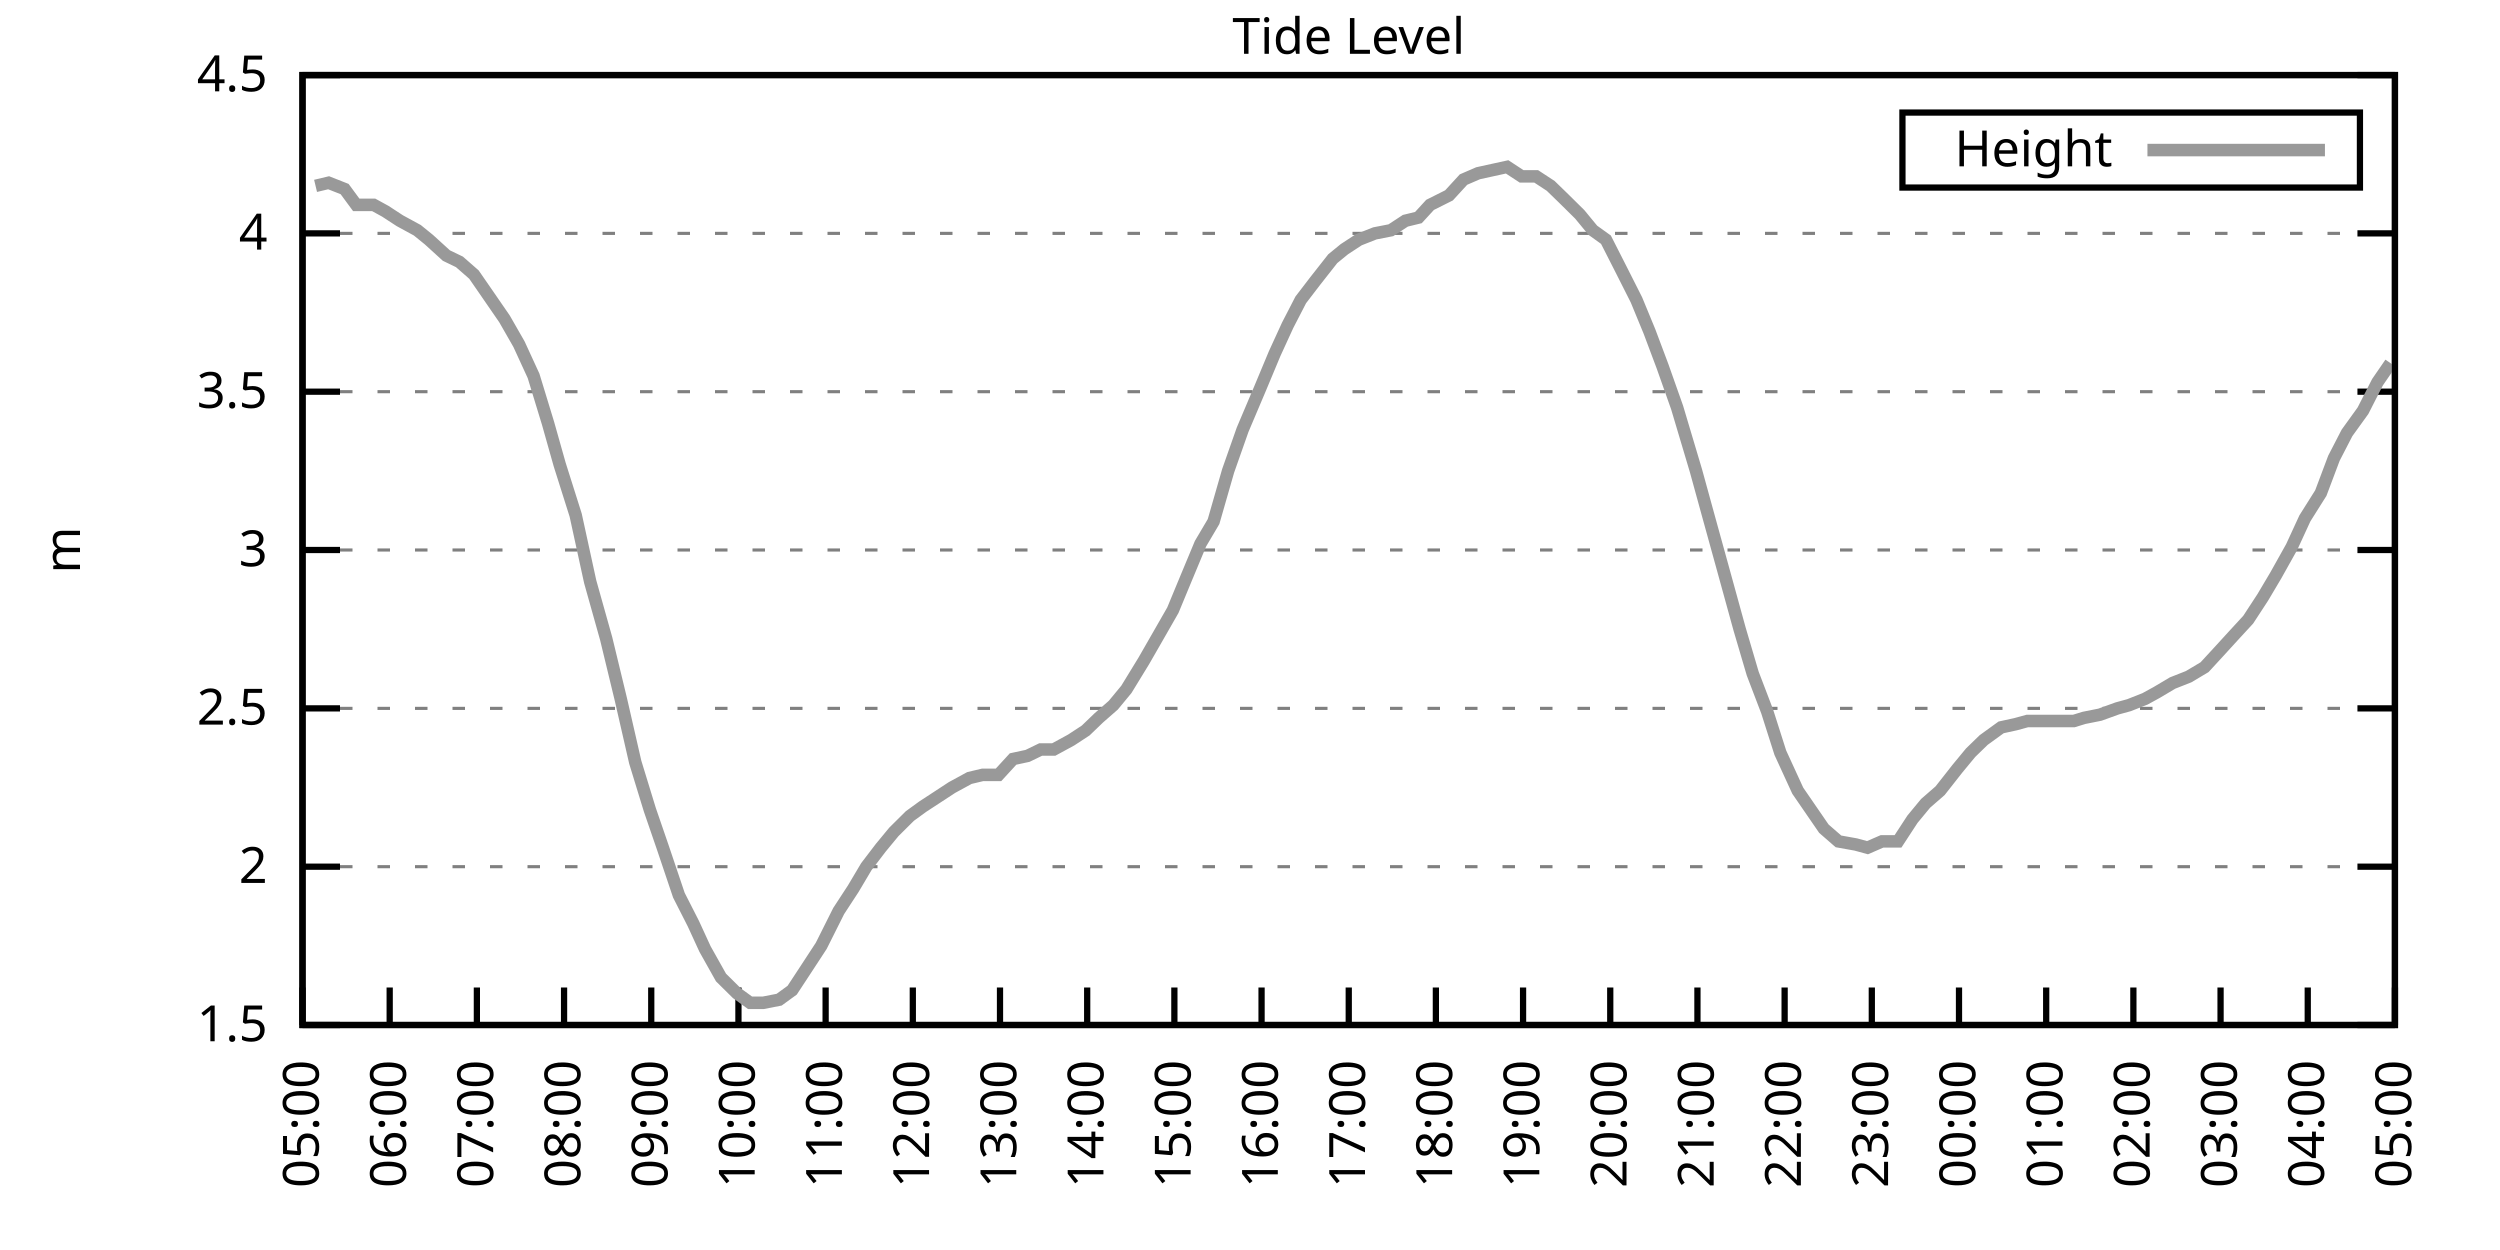
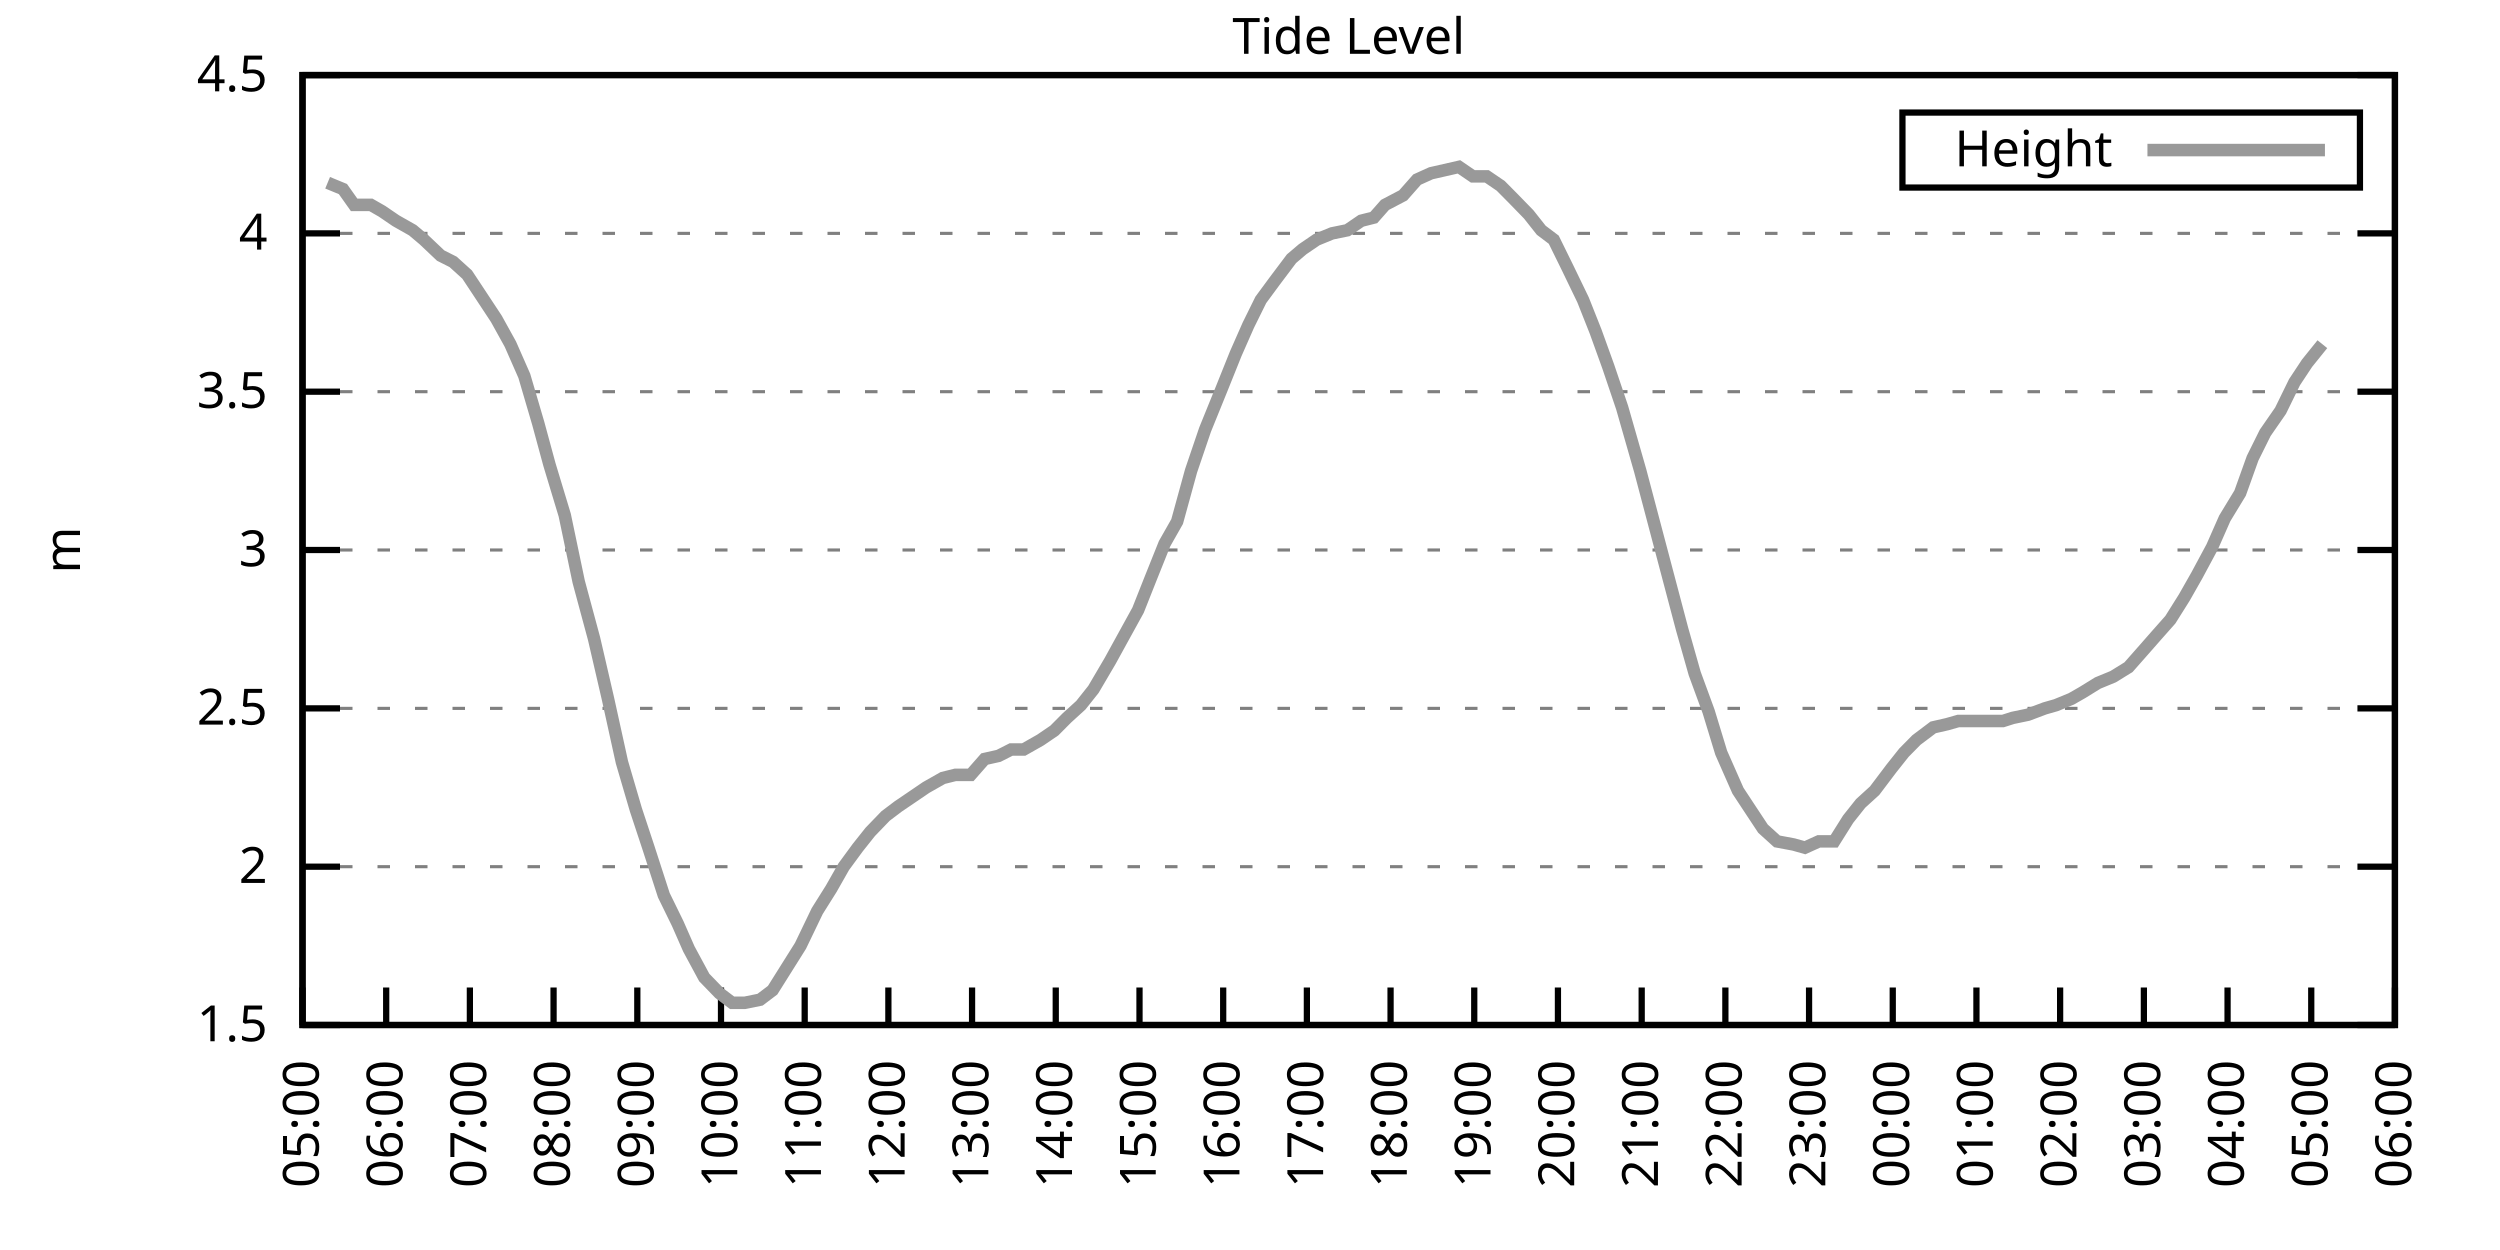
<svg xmlns="http://www.w3.org/2000/svg" xmlns:xlink="http://www.w3.org/1999/xlink" width="400" height="200" viewBox="0 0 400 200">
  <g id="gnuplot_canvas">
    <rect x="0" y="0" width="400" height="200" fill="none" />
    <defs>
      <circle id="gpDot" r="0.5" stroke-width="0.5" stroke="currentColor" />
      <path id="gpPt0" stroke-width="0.333" stroke="currentColor" d="M-1,0 h2 M0,-1 v2" />
      <path id="gpPt1" stroke-width="0.333" stroke="currentColor" d="M-1,-1 L1,1 M1,-1 L-1,1" />
      <path id="gpPt2" stroke-width="0.333" stroke="currentColor" d="M-1,0 L1,0 M0,-1 L0,1 M-1,-1 L1,1 M-1,1 L1,-1" />
      <rect id="gpPt3" stroke-width="0.333" stroke="currentColor" x="-1" y="-1" width="2" height="2" />
      <rect id="gpPt4" stroke-width="0.333" stroke="currentColor" fill="currentColor" x="-1" y="-1" width="2" height="2" />
      <circle id="gpPt5" stroke-width="0.333" stroke="currentColor" cx="0" cy="0" r="1" />
      <use xlink:href="#gpPt5" id="gpPt6" fill="currentColor" stroke="none" />
      <path id="gpPt7" stroke-width="0.333" stroke="currentColor" d="M0,-1.33 L-1.33,0.67 L1.33,0.67 z" />
      <use xlink:href="#gpPt7" id="gpPt8" fill="currentColor" stroke="none" />
      <use xlink:href="#gpPt7" id="gpPt9" stroke="currentColor" transform="rotate(180)" />
      <use xlink:href="#gpPt9" id="gpPt10" fill="currentColor" stroke="none" />
      <use xlink:href="#gpPt3" id="gpPt11" stroke="currentColor" transform="rotate(45)" />
      <use xlink:href="#gpPt11" id="gpPt12" fill="currentColor" stroke="none" />
      <path id="gpPt13" stroke-width="0.333" stroke="currentColor" d="M0,1.330 L1.265,0.411 L0.782,-1.067 L-0.782,-1.076 L-1.265,0.411 z" />
      <use xlink:href="#gpPt13" id="gpPt14" fill="currentColor" stroke="none" />
      <filter id="textbox" filterUnits="objectBoundingBox" x="0" y="0" height="1" width="1">
        <feFlood flood-color="white" flood-opacity="1" result="bgnd" />
        <feComposite in="SourceGraphic" in2="bgnd" operator="atop" />
      </filter>
      <filter id="greybox" filterUnits="objectBoundingBox" x="0" y="0" height="1" width="1">
        <feFlood flood-color="lightgrey" flood-opacity="1" result="grey" />
        <feComposite in="SourceGraphic" in2="grey" operator="atop" />
      </filter>
    </defs>
    <g fill="none" color="white" stroke="currentColor" stroke-width="1.00" stroke-linecap="butt" stroke-linejoin="miter">
</g>
    <g fill="none" color="black" stroke="currentColor" stroke-width="1.00" stroke-linecap="butt" stroke-linejoin="miter">
      <g stroke="none" shape-rendering="crispEdges">
        <polygon fill="rgb(255, 255, 255)" points="48.40,164.00 383.18,164.00 383.18,12.02 48.40,12.02 " />
      </g>
    </g>
    <g fill="none" color="black" stroke="currentColor" stroke-width="1.00" stroke-linecap="butt" stroke-linejoin="miter">
</g>
    <g fill="none" color="black" stroke="black" stroke-width="0.50" stroke-linecap="butt" stroke-linejoin="miter">
</g>
    <g fill="none" color="gray" stroke="currentColor" stroke-width="0.50" stroke-linecap="butt" stroke-linejoin="miter">
      <path stroke="gray" stroke-dasharray="2,4" class="gridline" d="M48.40,164.00 L383.19,164.00  " />
    </g>
    <g fill="none" color="gray" stroke="gray" stroke-width="1.00" stroke-linecap="butt" stroke-linejoin="miter">
</g>
    <g fill="none" color="black" stroke="currentColor" stroke-width="1.00" stroke-linecap="butt" stroke-linejoin="miter">
      <path stroke="black" d="M48.40,164.00 L54.40,164.00 M383.19,164.00 L377.19,164.00  " />
      <g transform="translate(42.80,166.60)" stroke="none" fill="black" font-family="Sans" font-size="8.00" text-anchor="end">
        <text>
          <tspan font-family="Sans"> 1.5</tspan>
        </text>
      </g>
    </g>
    <g fill="none" color="black" stroke="currentColor" stroke-width="1.00" stroke-linecap="butt" stroke-linejoin="miter">
</g>
    <g fill="none" color="black" stroke="black" stroke-width="0.50" stroke-linecap="butt" stroke-linejoin="miter">
</g>
    <g fill="none" color="gray" stroke="currentColor" stroke-width="0.50" stroke-linecap="butt" stroke-linejoin="miter">
      <path stroke="gray" stroke-dasharray="2,4" class="gridline" d="M48.40,138.67 L383.19,138.67  " />
    </g>
    <g fill="none" color="gray" stroke="gray" stroke-width="1.00" stroke-linecap="butt" stroke-linejoin="miter">
</g>
    <g fill="none" color="black" stroke="currentColor" stroke-width="1.00" stroke-linecap="butt" stroke-linejoin="miter">
      <path stroke="black" d="M48.40,138.67 L54.40,138.67 M383.19,138.67 L377.19,138.67  " />
      <g transform="translate(42.80,141.27)" stroke="none" fill="black" font-family="Sans" font-size="8.00" text-anchor="end">
        <text>
          <tspan font-family="Sans"> 2</tspan>
        </text>
      </g>
    </g>
    <g fill="none" color="black" stroke="currentColor" stroke-width="1.00" stroke-linecap="butt" stroke-linejoin="miter">
</g>
    <g fill="none" color="black" stroke="black" stroke-width="0.50" stroke-linecap="butt" stroke-linejoin="miter">
</g>
    <g fill="none" color="gray" stroke="currentColor" stroke-width="0.50" stroke-linecap="butt" stroke-linejoin="miter">
      <path stroke="gray" stroke-dasharray="2,4" class="gridline" d="M48.40,113.34 L383.19,113.34  " />
    </g>
    <g fill="none" color="gray" stroke="gray" stroke-width="1.00" stroke-linecap="butt" stroke-linejoin="miter">
</g>
    <g fill="none" color="black" stroke="currentColor" stroke-width="1.00" stroke-linecap="butt" stroke-linejoin="miter">
      <path stroke="black" d="M48.40,113.34 L54.40,113.34 M383.19,113.34 L377.19,113.34  " />
      <g transform="translate(42.80,115.94)" stroke="none" fill="black" font-family="Sans" font-size="8.00" text-anchor="end">
        <text>
          <tspan font-family="Sans"> 2.5</tspan>
        </text>
      </g>
    </g>
    <g fill="none" color="black" stroke="currentColor" stroke-width="1.00" stroke-linecap="butt" stroke-linejoin="miter">
</g>
    <g fill="none" color="black" stroke="black" stroke-width="0.50" stroke-linecap="butt" stroke-linejoin="miter">
</g>
    <g fill="none" color="gray" stroke="currentColor" stroke-width="0.50" stroke-linecap="butt" stroke-linejoin="miter">
      <path stroke="gray" stroke-dasharray="2,4" class="gridline" d="M48.40,88.00 L383.19,88.00  " />
    </g>
    <g fill="none" color="gray" stroke="gray" stroke-width="1.00" stroke-linecap="butt" stroke-linejoin="miter">
</g>
    <g fill="none" color="black" stroke="currentColor" stroke-width="1.00" stroke-linecap="butt" stroke-linejoin="miter">
      <path stroke="black" d="M48.40,88.00 L54.40,88.00 M383.19,88.00 L377.19,88.00  " />
      <g transform="translate(42.80,90.60)" stroke="none" fill="black" font-family="Sans" font-size="8.00" text-anchor="end">
        <text>
          <tspan font-family="Sans"> 3</tspan>
        </text>
      </g>
    </g>
    <g fill="none" color="black" stroke="currentColor" stroke-width="1.00" stroke-linecap="butt" stroke-linejoin="miter">
</g>
    <g fill="none" color="black" stroke="black" stroke-width="0.50" stroke-linecap="butt" stroke-linejoin="miter">
</g>
    <g fill="none" color="gray" stroke="currentColor" stroke-width="0.50" stroke-linecap="butt" stroke-linejoin="miter">
      <path stroke="gray" stroke-dasharray="2,4" class="gridline" d="M48.40,62.67 L383.19,62.67  " />
    </g>
    <g fill="none" color="gray" stroke="gray" stroke-width="1.00" stroke-linecap="butt" stroke-linejoin="miter">
</g>
    <g fill="none" color="black" stroke="currentColor" stroke-width="1.00" stroke-linecap="butt" stroke-linejoin="miter">
      <path stroke="black" d="M48.40,62.67 L54.40,62.67 M383.19,62.67 L377.19,62.67  " />
      <g transform="translate(42.80,65.27)" stroke="none" fill="black" font-family="Sans" font-size="8.00" text-anchor="end">
        <text>
          <tspan font-family="Sans"> 3.5</tspan>
        </text>
      </g>
    </g>
    <g fill="none" color="black" stroke="currentColor" stroke-width="1.00" stroke-linecap="butt" stroke-linejoin="miter">
</g>
    <g fill="none" color="black" stroke="black" stroke-width="0.50" stroke-linecap="butt" stroke-linejoin="miter">
</g>
    <g fill="none" color="gray" stroke="currentColor" stroke-width="0.50" stroke-linecap="butt" stroke-linejoin="miter">
      <path stroke="gray" stroke-dasharray="2,4" class="gridline" d="M48.40,37.34 L383.19,37.34  " />
    </g>
    <g fill="none" color="gray" stroke="gray" stroke-width="1.00" stroke-linecap="butt" stroke-linejoin="miter">
</g>
    <g fill="none" color="black" stroke="currentColor" stroke-width="1.00" stroke-linecap="butt" stroke-linejoin="miter">
      <path stroke="black" d="M48.40,37.34 L54.40,37.34 M383.19,37.34 L377.19,37.34  " />
      <g transform="translate(42.80,39.94)" stroke="none" fill="black" font-family="Sans" font-size="8.00" text-anchor="end">
        <text>
          <tspan font-family="Sans"> 4</tspan>
        </text>
      </g>
    </g>
    <g fill="none" color="black" stroke="currentColor" stroke-width="1.00" stroke-linecap="butt" stroke-linejoin="miter">
</g>
    <g fill="none" color="black" stroke="black" stroke-width="0.50" stroke-linecap="butt" stroke-linejoin="miter">
</g>
    <g fill="none" color="gray" stroke="currentColor" stroke-width="0.50" stroke-linecap="butt" stroke-linejoin="miter">
      <path stroke="gray" stroke-dasharray="2,4" class="gridline" d="M48.40,12.01 L383.19,12.01  " />
    </g>
    <g fill="none" color="gray" stroke="gray" stroke-width="1.00" stroke-linecap="butt" stroke-linejoin="miter">
</g>
    <g fill="none" color="black" stroke="currentColor" stroke-width="1.00" stroke-linecap="butt" stroke-linejoin="miter">
      <path stroke="black" d="M48.40,12.01 L54.40,12.01 M383.19,12.01 L377.19,12.01  " />
      <g transform="translate(42.80,14.61)" stroke="none" fill="black" font-family="Sans" font-size="8.00" text-anchor="end">
        <text>
          <tspan font-family="Sans"> 4.5</tspan>
        </text>
      </g>
    </g>
    <g fill="none" color="black" stroke="currentColor" stroke-width="1.00" stroke-linecap="butt" stroke-linejoin="miter">
      <path stroke="black" d="M48.40,164.00 L48.40,158.00  " />
      <g transform="translate(51.00,169.60) rotate(270.00)" stroke="none" fill="black" font-family="Sans" font-size="8.00" text-anchor="end">
        <text>
          <tspan font-family="Sans">05:00</tspan>
        </text>
      </g>
    </g>
    <g fill="none" color="black" stroke="currentColor" stroke-width="1.00" stroke-linecap="butt" stroke-linejoin="miter">
-       <path stroke="black" d="M62.35,164.00 L62.35,158.00  " />
-       <g transform="translate(64.95,169.60) rotate(270.00)" stroke="none" fill="black" font-family="Sans" font-size="8.00" text-anchor="end">
+       <path stroke="black" d="M61.79,164.00 L61.79,158.00  " />
+       <g transform="translate(64.39,169.60) rotate(270.00)" stroke="none" fill="black" font-family="Sans" font-size="8.00" text-anchor="end">
        <text>
          <tspan font-family="Sans">06:00</tspan>
        </text>
      </g>
    </g>
    <g fill="none" color="black" stroke="currentColor" stroke-width="1.00" stroke-linecap="butt" stroke-linejoin="miter">
-       <path stroke="black" d="M76.30,164.00 L76.30,158.00  " />
-       <g transform="translate(78.90,169.60) rotate(270.00)" stroke="none" fill="black" font-family="Sans" font-size="8.00" text-anchor="end">
+       <path stroke="black" d="M75.18,164.00 L75.18,158.00  " />
+       <g transform="translate(77.78,169.60) rotate(270.00)" stroke="none" fill="black" font-family="Sans" font-size="8.00" text-anchor="end">
        <text>
          <tspan font-family="Sans">07:00</tspan>
        </text>
      </g>
    </g>
    <g fill="none" color="black" stroke="currentColor" stroke-width="1.00" stroke-linecap="butt" stroke-linejoin="miter">
-       <path stroke="black" d="M90.25,164.00 L90.25,158.00  " />
-       <g transform="translate(92.85,169.60) rotate(270.00)" stroke="none" fill="black" font-family="Sans" font-size="8.00" text-anchor="end">
+       <path stroke="black" d="M88.57,164.00 L88.57,158.00  " />
+       <g transform="translate(91.17,169.60) rotate(270.00)" stroke="none" fill="black" font-family="Sans" font-size="8.00" text-anchor="end">
        <text>
          <tspan font-family="Sans">08:00</tspan>
        </text>
      </g>
    </g>
    <g fill="none" color="black" stroke="currentColor" stroke-width="1.00" stroke-linecap="butt" stroke-linejoin="miter">
-       <path stroke="black" d="M104.20,164.00 L104.20,158.00  " />
-       <g transform="translate(106.80,169.60) rotate(270.00)" stroke="none" fill="black" font-family="Sans" font-size="8.00" text-anchor="end">
+       <path stroke="black" d="M101.97,164.00 L101.97,158.00  " />
+       <g transform="translate(104.57,169.60) rotate(270.00)" stroke="none" fill="black" font-family="Sans" font-size="8.00" text-anchor="end">
        <text>
          <tspan font-family="Sans">09:00</tspan>
        </text>
      </g>
    </g>
    <g fill="none" color="black" stroke="currentColor" stroke-width="1.00" stroke-linecap="butt" stroke-linejoin="miter">
-       <path stroke="black" d="M118.15,164.00 L118.15,158.00  " />
-       <g transform="translate(120.75,169.60) rotate(270.00)" stroke="none" fill="black" font-family="Sans" font-size="8.00" text-anchor="end">
+       <path stroke="black" d="M115.36,164.00 L115.36,158.00  " />
+       <g transform="translate(117.96,169.60) rotate(270.00)" stroke="none" fill="black" font-family="Sans" font-size="8.00" text-anchor="end">
        <text>
          <tspan font-family="Sans">10:00</tspan>
        </text>
      </g>
    </g>
    <g fill="none" color="black" stroke="currentColor" stroke-width="1.00" stroke-linecap="butt" stroke-linejoin="miter">
-       <path stroke="black" d="M132.10,164.00 L132.10,158.00  " />
-       <g transform="translate(134.70,169.60) rotate(270.00)" stroke="none" fill="black" font-family="Sans" font-size="8.00" text-anchor="end">
+       <path stroke="black" d="M128.75,164.00 L128.75,158.00  " />
+       <g transform="translate(131.35,169.60) rotate(270.00)" stroke="none" fill="black" font-family="Sans" font-size="8.00" text-anchor="end">
        <text>
          <tspan font-family="Sans">11:00</tspan>
        </text>
      </g>
    </g>
    <g fill="none" color="black" stroke="currentColor" stroke-width="1.00" stroke-linecap="butt" stroke-linejoin="miter">
-       <path stroke="black" d="M146.05,164.00 L146.05,158.00  " />
-       <g transform="translate(148.65,169.60) rotate(270.00)" stroke="none" fill="black" font-family="Sans" font-size="8.00" text-anchor="end">
+       <path stroke="black" d="M142.14,164.00 L142.14,158.00  " />
+       <g transform="translate(144.74,169.60) rotate(270.00)" stroke="none" fill="black" font-family="Sans" font-size="8.00" text-anchor="end">
        <text>
          <tspan font-family="Sans">12:00</tspan>
        </text>
      </g>
    </g>
    <g fill="none" color="black" stroke="currentColor" stroke-width="1.00" stroke-linecap="butt" stroke-linejoin="miter">
-       <path stroke="black" d="M160.00,164.00 L160.00,158.00  " />
-       <g transform="translate(162.60,169.60) rotate(270.00)" stroke="none" fill="black" font-family="Sans" font-size="8.00" text-anchor="end">
+       <path stroke="black" d="M155.53,164.00 L155.53,158.00  " />
+       <g transform="translate(158.13,169.60) rotate(270.00)" stroke="none" fill="black" font-family="Sans" font-size="8.00" text-anchor="end">
        <text>
          <tspan font-family="Sans">13:00</tspan>
        </text>
      </g>
    </g>
    <g fill="none" color="black" stroke="currentColor" stroke-width="1.00" stroke-linecap="butt" stroke-linejoin="miter">
-       <path stroke="black" d="M173.95,164.00 L173.95,158.00  " />
-       <g transform="translate(176.55,169.60) rotate(270.00)" stroke="none" fill="black" font-family="Sans" font-size="8.00" text-anchor="end">
+       <path stroke="black" d="M168.92,164.00 L168.92,158.00  " />
+       <g transform="translate(171.52,169.60) rotate(270.00)" stroke="none" fill="black" font-family="Sans" font-size="8.00" text-anchor="end">
        <text>
          <tspan font-family="Sans">14:00</tspan>
        </text>
      </g>
    </g>
    <g fill="none" color="black" stroke="currentColor" stroke-width="1.00" stroke-linecap="butt" stroke-linejoin="miter">
-       <path stroke="black" d="M187.90,164.00 L187.90,158.00  " />
-       <g transform="translate(190.50,169.60) rotate(270.00)" stroke="none" fill="black" font-family="Sans" font-size="8.00" text-anchor="end">
+       <path stroke="black" d="M182.32,164.00 L182.32,158.00  " />
+       <g transform="translate(184.92,169.60) rotate(270.00)" stroke="none" fill="black" font-family="Sans" font-size="8.00" text-anchor="end">
        <text>
          <tspan font-family="Sans">15:00</tspan>
        </text>
      </g>
    </g>
    <g fill="none" color="black" stroke="currentColor" stroke-width="1.00" stroke-linecap="butt" stroke-linejoin="miter">
-       <path stroke="black" d="M201.85,164.00 L201.85,158.00  " />
-       <g transform="translate(204.45,169.60) rotate(270.00)" stroke="none" fill="black" font-family="Sans" font-size="8.00" text-anchor="end">
+       <path stroke="black" d="M195.71,164.00 L195.71,158.00  " />
+       <g transform="translate(198.31,169.60) rotate(270.00)" stroke="none" fill="black" font-family="Sans" font-size="8.00" text-anchor="end">
        <text>
          <tspan font-family="Sans">16:00</tspan>
        </text>
      </g>
    </g>
    <g fill="none" color="black" stroke="currentColor" stroke-width="1.00" stroke-linecap="butt" stroke-linejoin="miter">
-       <path stroke="black" d="M215.80,164.00 L215.80,158.00  " />
-       <g transform="translate(218.40,169.60) rotate(270.00)" stroke="none" fill="black" font-family="Sans" font-size="8.00" text-anchor="end">
+       <path stroke="black" d="M209.10,164.00 L209.10,158.00  " />
+       <g transform="translate(211.70,169.60) rotate(270.00)" stroke="none" fill="black" font-family="Sans" font-size="8.00" text-anchor="end">
        <text>
          <tspan font-family="Sans">17:00</tspan>
        </text>
      </g>
    </g>
    <g fill="none" color="black" stroke="currentColor" stroke-width="1.00" stroke-linecap="butt" stroke-linejoin="miter">
-       <path stroke="black" d="M229.74,164.00 L229.74,158.00  " />
-       <g transform="translate(232.34,169.60) rotate(270.00)" stroke="none" fill="black" font-family="Sans" font-size="8.00" text-anchor="end">
+       <path stroke="black" d="M222.49,164.00 L222.49,158.00  " />
+       <g transform="translate(225.09,169.60) rotate(270.00)" stroke="none" fill="black" font-family="Sans" font-size="8.00" text-anchor="end">
        <text>
          <tspan font-family="Sans">18:00</tspan>
        </text>
      </g>
    </g>
    <g fill="none" color="black" stroke="currentColor" stroke-width="1.00" stroke-linecap="butt" stroke-linejoin="miter">
-       <path stroke="black" d="M243.69,164.00 L243.69,158.00  " />
-       <g transform="translate(246.29,169.60) rotate(270.00)" stroke="none" fill="black" font-family="Sans" font-size="8.00" text-anchor="end">
+       <path stroke="black" d="M235.88,164.00 L235.88,158.00  " />
+       <g transform="translate(238.48,169.60) rotate(270.00)" stroke="none" fill="black" font-family="Sans" font-size="8.00" text-anchor="end">
        <text>
          <tspan font-family="Sans">19:00</tspan>
        </text>
      </g>
    </g>
    <g fill="none" color="black" stroke="currentColor" stroke-width="1.00" stroke-linecap="butt" stroke-linejoin="miter">
-       <path stroke="black" d="M257.64,164.00 L257.64,158.00  " />
-       <g transform="translate(260.24,169.60) rotate(270.00)" stroke="none" fill="black" font-family="Sans" font-size="8.00" text-anchor="end">
+       <path stroke="black" d="M249.27,164.00 L249.27,158.00  " />
+       <g transform="translate(251.87,169.60) rotate(270.00)" stroke="none" fill="black" font-family="Sans" font-size="8.00" text-anchor="end">
        <text>
          <tspan font-family="Sans">20:00</tspan>
        </text>
      </g>
    </g>
    <g fill="none" color="black" stroke="currentColor" stroke-width="1.00" stroke-linecap="butt" stroke-linejoin="miter">
-       <path stroke="black" d="M271.59,164.00 L271.59,158.00  " />
-       <g transform="translate(274.19,169.60) rotate(270.00)" stroke="none" fill="black" font-family="Sans" font-size="8.00" text-anchor="end">
+       <path stroke="black" d="M262.67,164.00 L262.67,158.00  " />
+       <g transform="translate(265.27,169.60) rotate(270.00)" stroke="none" fill="black" font-family="Sans" font-size="8.00" text-anchor="end">
        <text>
          <tspan font-family="Sans">21:00</tspan>
        </text>
      </g>
    </g>
    <g fill="none" color="black" stroke="currentColor" stroke-width="1.00" stroke-linecap="butt" stroke-linejoin="miter">
-       <path stroke="black" d="M285.54,164.00 L285.54,158.00  " />
-       <g transform="translate(288.14,169.60) rotate(270.00)" stroke="none" fill="black" font-family="Sans" font-size="8.00" text-anchor="end">
+       <path stroke="black" d="M276.06,164.00 L276.06,158.00  " />
+       <g transform="translate(278.66,169.60) rotate(270.00)" stroke="none" fill="black" font-family="Sans" font-size="8.00" text-anchor="end">
        <text>
          <tspan font-family="Sans">22:00</tspan>
        </text>
      </g>
    </g>
    <g fill="none" color="black" stroke="currentColor" stroke-width="1.00" stroke-linecap="butt" stroke-linejoin="miter">
-       <path stroke="black" d="M299.49,164.00 L299.49,158.00  " />
-       <g transform="translate(302.09,169.60) rotate(270.00)" stroke="none" fill="black" font-family="Sans" font-size="8.00" text-anchor="end">
+       <path stroke="black" d="M289.45,164.00 L289.45,158.00  " />
+       <g transform="translate(292.05,169.60) rotate(270.00)" stroke="none" fill="black" font-family="Sans" font-size="8.00" text-anchor="end">
        <text>
          <tspan font-family="Sans">23:00</tspan>
        </text>
      </g>
    </g>
    <g fill="none" color="black" stroke="currentColor" stroke-width="1.00" stroke-linecap="butt" stroke-linejoin="miter">
-       <path stroke="black" d="M313.44,164.00 L313.44,158.00  " />
-       <g transform="translate(316.04,169.60) rotate(270.00)" stroke="none" fill="black" font-family="Sans" font-size="8.00" text-anchor="end">
+       <path stroke="black" d="M302.84,164.00 L302.84,158.00  " />
+       <g transform="translate(305.44,169.60) rotate(270.00)" stroke="none" fill="black" font-family="Sans" font-size="8.00" text-anchor="end">
        <text>
          <tspan font-family="Sans">00:00</tspan>
        </text>
      </g>
    </g>
    <g fill="none" color="black" stroke="currentColor" stroke-width="1.00" stroke-linecap="butt" stroke-linejoin="miter">
-       <path stroke="black" d="M327.39,164.00 L327.39,158.00  " />
-       <g transform="translate(329.99,169.60) rotate(270.00)" stroke="none" fill="black" font-family="Sans" font-size="8.00" text-anchor="end">
+       <path stroke="black" d="M316.23,164.00 L316.23,158.00  " />
+       <g transform="translate(318.83,169.60) rotate(270.00)" stroke="none" fill="black" font-family="Sans" font-size="8.00" text-anchor="end">
        <text>
          <tspan font-family="Sans">01:00</tspan>
        </text>
      </g>
    </g>
    <g fill="none" color="black" stroke="currentColor" stroke-width="1.00" stroke-linecap="butt" stroke-linejoin="miter">
-       <path stroke="black" d="M341.34,164.00 L341.34,158.00  " />
-       <g transform="translate(343.94,169.60) rotate(270.00)" stroke="none" fill="black" font-family="Sans" font-size="8.00" text-anchor="end">
+       <path stroke="black" d="M329.62,164.00 L329.62,158.00  " />
+       <g transform="translate(332.22,169.60) rotate(270.00)" stroke="none" fill="black" font-family="Sans" font-size="8.00" text-anchor="end">
        <text>
          <tspan font-family="Sans">02:00</tspan>
        </text>
      </g>
    </g>
    <g fill="none" color="black" stroke="currentColor" stroke-width="1.00" stroke-linecap="butt" stroke-linejoin="miter">
-       <path stroke="black" d="M355.29,164.00 L355.29,158.00  " />
-       <g transform="translate(357.89,169.60) rotate(270.00)" stroke="none" fill="black" font-family="Sans" font-size="8.00" text-anchor="end">
+       <path stroke="black" d="M343.02,164.00 L343.02,158.00  " />
+       <g transform="translate(345.62,169.60) rotate(270.00)" stroke="none" fill="black" font-family="Sans" font-size="8.00" text-anchor="end">
        <text>
          <tspan font-family="Sans">03:00</tspan>
        </text>
      </g>
    </g>
    <g fill="none" color="black" stroke="currentColor" stroke-width="1.00" stroke-linecap="butt" stroke-linejoin="miter">
-       <path stroke="black" d="M369.24,164.00 L369.24,158.00  " />
-       <g transform="translate(371.84,169.60) rotate(270.00)" stroke="none" fill="black" font-family="Sans" font-size="8.00" text-anchor="end">
+       <path stroke="black" d="M356.41,164.00 L356.41,158.00  " />
+       <g transform="translate(359.01,169.60) rotate(270.00)" stroke="none" fill="black" font-family="Sans" font-size="8.00" text-anchor="end">
        <text>
          <tspan font-family="Sans">04:00</tspan>
+         </text>
+       </g>
+     </g>
+     <g fill="none" color="black" stroke="currentColor" stroke-width="1.00" stroke-linecap="butt" stroke-linejoin="miter">
+       <path stroke="black" d="M369.80,164.00 L369.80,158.00  " />
+       <g transform="translate(372.40,169.60) rotate(270.00)" stroke="none" fill="black" font-family="Sans" font-size="8.00" text-anchor="end">
+         <text>
+           <tspan font-family="Sans">05:00</tspan>
        </text>
      </g>
    </g>
    <g fill="none" color="black" stroke="currentColor" stroke-width="1.00" stroke-linecap="butt" stroke-linejoin="miter">
      <path stroke="black" d="M383.19,164.00 L383.19,158.00  " />
      <g transform="translate(385.79,169.60) rotate(270.00)" stroke="none" fill="black" font-family="Sans" font-size="8.00" text-anchor="end">
        <text>
-           <tspan font-family="Sans">05:00</tspan>
+           <tspan font-family="Sans">06:00</tspan>
        </text>
      </g>
    </g>
    <g fill="none" color="black" stroke="currentColor" stroke-width="1.00" stroke-linecap="butt" stroke-linejoin="miter">
</g>
    <g fill="none" color="black" stroke="currentColor" stroke-width="1.00" stroke-linecap="butt" stroke-linejoin="miter">
      <path stroke="black" d="M48.40,12.01 L48.40,164.00 L383.19,164.00 L383.19,12.01 L48.40,12.01 Z  " />
    </g>
    <g fill="none" color="black" stroke="currentColor" stroke-width="1.00" stroke-linecap="butt" stroke-linejoin="miter">
</g>
    <g fill="none" color="black" stroke="currentColor" stroke-width="1.00" stroke-linecap="butt" stroke-linejoin="miter">
      <path stroke="black" d="M304.39,30.01 L304.39,18.01 L377.59,18.01 L377.59,30.01 L304.39,30.01 Z  " />
    </g>
    <g id="Tide_level_plot_1">
      <g fill="none" color="white" stroke="black" stroke-width="2.00" stroke-linecap="butt" stroke-linejoin="miter">
</g>
      <g fill="none" color="black" stroke="currentColor" stroke-width="2.00" stroke-linecap="butt" stroke-linejoin="miter">
        <g transform="translate(337.99,26.61)" stroke="none" fill="black" font-family="Sans" font-size="8.00" text-anchor="end">
          <text>
            <tspan font-family="Sans">Height</tspan>
          </text>
        </g>
      </g>
      <g fill="none" color="black" stroke="currentColor" stroke-width="2.00" stroke-linecap="butt" stroke-linejoin="miter">
-         <path stroke="rgb(153, 153, 153)" d="M343.59,24.01 L371.99,24.01 M50.49,29.74 L52.58,29.24 L55.14,30.25 L57.00,32.78 L59.79,32.78 L61.65,33.80   L63.98,35.32 L66.77,36.84 L68.63,38.35 L71.42,40.89 L73.51,41.90 L75.83,43.93 L77.93,46.97 L80.72,51.02   L83.04,55.07 L85.37,60.14 L87.69,67.74 L89.55,74.33 L92.11,82.43 L94.43,93.07 L96.99,102.19 L99.32,111.82   L101.64,121.95 L103.97,129.55 L106.06,135.63 L108.62,143.23 L110.94,147.79 L112.80,151.84 L115.36,156.40 L117.92,158.93   L120.01,160.45 L122.10,160.45 L124.66,159.95 L126.75,158.43 L129.08,154.88 L131.40,151.33 L134.19,145.76 L136.51,142.21   L138.61,138.67 L140.93,135.63 L143.02,133.10 L145.58,130.56 L147.67,129.04 L150.00,127.52 L152.32,126.00 L155.11,124.48   L157.21,123.98 L159.76,123.98 L162.09,121.44 L164.41,120.94 L166.51,119.92 L168.60,119.92 L171.39,118.40 L173.71,116.88   L175.81,114.86 L178.13,112.83 L180.22,110.30 L183.01,105.74 L185.34,101.68 L187.66,97.63 L189.76,92.56 L192.08,86.99   L194.17,83.45 L196.50,75.34 L198.82,68.75 L201.61,62.17 L203.94,56.59 L206.03,52.03 L208.12,47.98 L210.45,44.94   L213.24,41.39 L215.10,39.87 L217.42,38.35 L219.98,37.34 L222.54,36.84 L224.86,35.32 L226.95,34.81 L228.81,32.78   L231.84,31.26 L234.16,28.73 L236.49,27.72 L238.81,27.21 L241.14,26.70 L243.46,28.22 L245.79,28.22 L248.11,29.74   L250.20,31.77 L252.76,34.30 L254.85,36.84 L256.95,38.35 L259.27,42.91 L261.83,47.98 L263.92,53.05 L266.01,58.62   L268.34,65.21 L271.36,75.34 L273.45,82.94 L275.55,90.54 L278.34,100.67 L280.43,107.76 L282.75,113.84 L284.85,120.43   L287.64,126.51 L289.73,129.55 L291.82,132.59 L294.15,134.62 L296.94,135.12 L298.80,135.63 L301.12,134.62 L303.68,134.62   L306.00,131.07 L308.09,128.54 L310.42,126.51 L313.21,122.96 L315.30,120.43 L317.39,118.40 L320.18,116.38 L322.51,115.87   L324.37,115.36 L327.16,115.36 L329.48,115.36 L331.81,115.36 L333.44,114.86 L335.99,114.35 L338.78,113.34 L340.64,112.83   L343.20,111.82 L345.06,110.80 L347.62,109.28 L350.18,108.27 L352.73,106.75 L355.06,104.22 L357.38,101.68 L359.71,99.15   L362.03,95.60 L364.13,92.06 L366.68,87.50 L368.78,82.94 L371.33,78.89 L373.43,73.31 L375.52,69.26 L378.08,65.71   L380.40,61.15 L382.49,58.11  " />
+         <path stroke="rgb(153, 153, 153)" d="M343.59,24.01 L371.99,24.01 M52.42,29.24 L54.87,30.25 L56.66,32.78 L59.34,32.78 L61.12,33.80 L63.35,35.32   L66.03,36.84 L67.82,38.35 L70.50,40.89 L72.50,41.90 L74.74,43.93 L76.75,46.97 L79.42,51.02 L81.66,55.07   L83.89,60.14 L86.12,67.74 L87.91,74.33 L90.36,82.43 L92.59,93.07 L95.05,102.19 L97.28,111.82 L99.51,121.95   L101.74,129.55 L103.75,135.63 L106.21,143.23 L108.44,147.79 L110.22,151.84 L112.68,156.40 L115.13,158.93 L117.14,160.45   L119.15,160.45 L121.61,159.95 L123.62,158.43 L125.85,154.88 L128.08,151.33 L130.76,145.76 L132.99,142.21 L135.00,138.67   L137.23,135.63 L139.24,133.10 L141.69,130.56 L143.70,129.04 L145.94,127.52 L148.17,126.00 L150.85,124.48 L152.85,123.98   L155.31,123.98 L157.54,121.44 L159.77,120.94 L161.78,119.92 L163.79,119.92 L166.47,118.40 L168.70,116.88 L170.71,114.86   L172.94,112.83 L174.95,110.30 L177.63,105.74 L179.86,101.68 L182.09,97.63 L184.10,92.56 L186.33,86.99 L188.34,83.45   L190.57,75.34 L192.81,68.75 L195.48,62.17 L197.72,56.59 L199.73,52.03 L201.73,47.98 L203.97,44.94 L206.64,41.39   L208.43,39.87 L210.66,38.35 L213.12,37.34 L215.57,36.84 L217.80,35.32 L219.81,34.81 L221.60,32.78 L224.50,31.26   L226.73,28.73 L228.96,27.72 L231.20,27.21 L233.43,26.70 L235.66,28.22 L237.89,28.22 L240.12,29.74 L242.13,31.77   L244.59,34.30 L246.60,36.84 L248.60,38.35 L250.84,42.91 L253.29,47.98 L255.30,53.05 L257.31,58.62 L259.54,65.21   L262.44,75.34 L264.45,82.94 L266.46,90.54 L269.14,100.67 L271.15,107.76 L273.38,113.84 L275.39,120.43 L278.07,126.51   L280.07,129.55 L282.08,132.59 L284.32,134.62 L286.99,135.12 L288.78,135.63 L291.01,134.62 L293.47,134.62 L295.70,131.07   L297.71,128.54 L299.94,126.51 L302.62,122.96 L304.63,120.43 L306.63,118.40 L309.31,116.38 L311.54,115.87 L313.33,115.36   L316.01,115.36 L318.24,115.36 L320.47,115.36 L322.04,114.86 L324.49,114.35 L327.17,113.34 L328.95,112.83 L331.41,111.82   L333.19,110.80 L335.65,109.28 L338.10,108.27 L340.56,106.75 L342.79,104.22 L345.02,101.68 L347.26,99.15 L349.49,95.60   L351.50,92.06 L353.95,87.50 L355.96,82.94 L358.42,78.89 L360.42,73.31 L362.43,69.26 L364.89,65.71 L367.12,61.15   L369.13,58.11 L371.58,55.07  " />
      </g>
    </g>
    <g fill="none" color="black" stroke="currentColor" stroke-width="2.00" stroke-linecap="butt" stroke-linejoin="miter">
</g>
    <g fill="none" color="black" stroke="black" stroke-width="1.00" stroke-linecap="butt" stroke-linejoin="miter">
</g>
    <g fill="none" color="black" stroke="currentColor" stroke-width="1.00" stroke-linecap="butt" stroke-linejoin="miter">
      <path stroke="black" d="M48.40,12.01 L48.40,164.00 L383.19,164.00 L383.19,12.01 L48.40,12.01 Z  " />
      <g transform="translate(12.80,88.01) rotate(270.00)" stroke="none" fill="black" font-family="Sans" font-size="8.00" text-anchor="middle">
        <text>
          <tspan font-family="Sans">m</tspan>
        </text>
      </g>
    </g>
    <g fill="none" color="black" stroke="currentColor" stroke-width="1.00" stroke-linecap="butt" stroke-linejoin="miter">
</g>
    <g fill="none" color="black" stroke="currentColor" stroke-width="1.00" stroke-linecap="butt" stroke-linejoin="miter">
      <g transform="translate(215.79,8.61)" stroke="none" fill="black" font-family="Sans" font-size="8.00" text-anchor="middle">
        <text>
          <tspan font-family="Sans">Tide Level</tspan>
        </text>
      </g>
    </g>
    <g fill="none" color="black" stroke="currentColor" stroke-width="1.00" stroke-linecap="butt" stroke-linejoin="miter">
</g>
  </g>
</svg>
